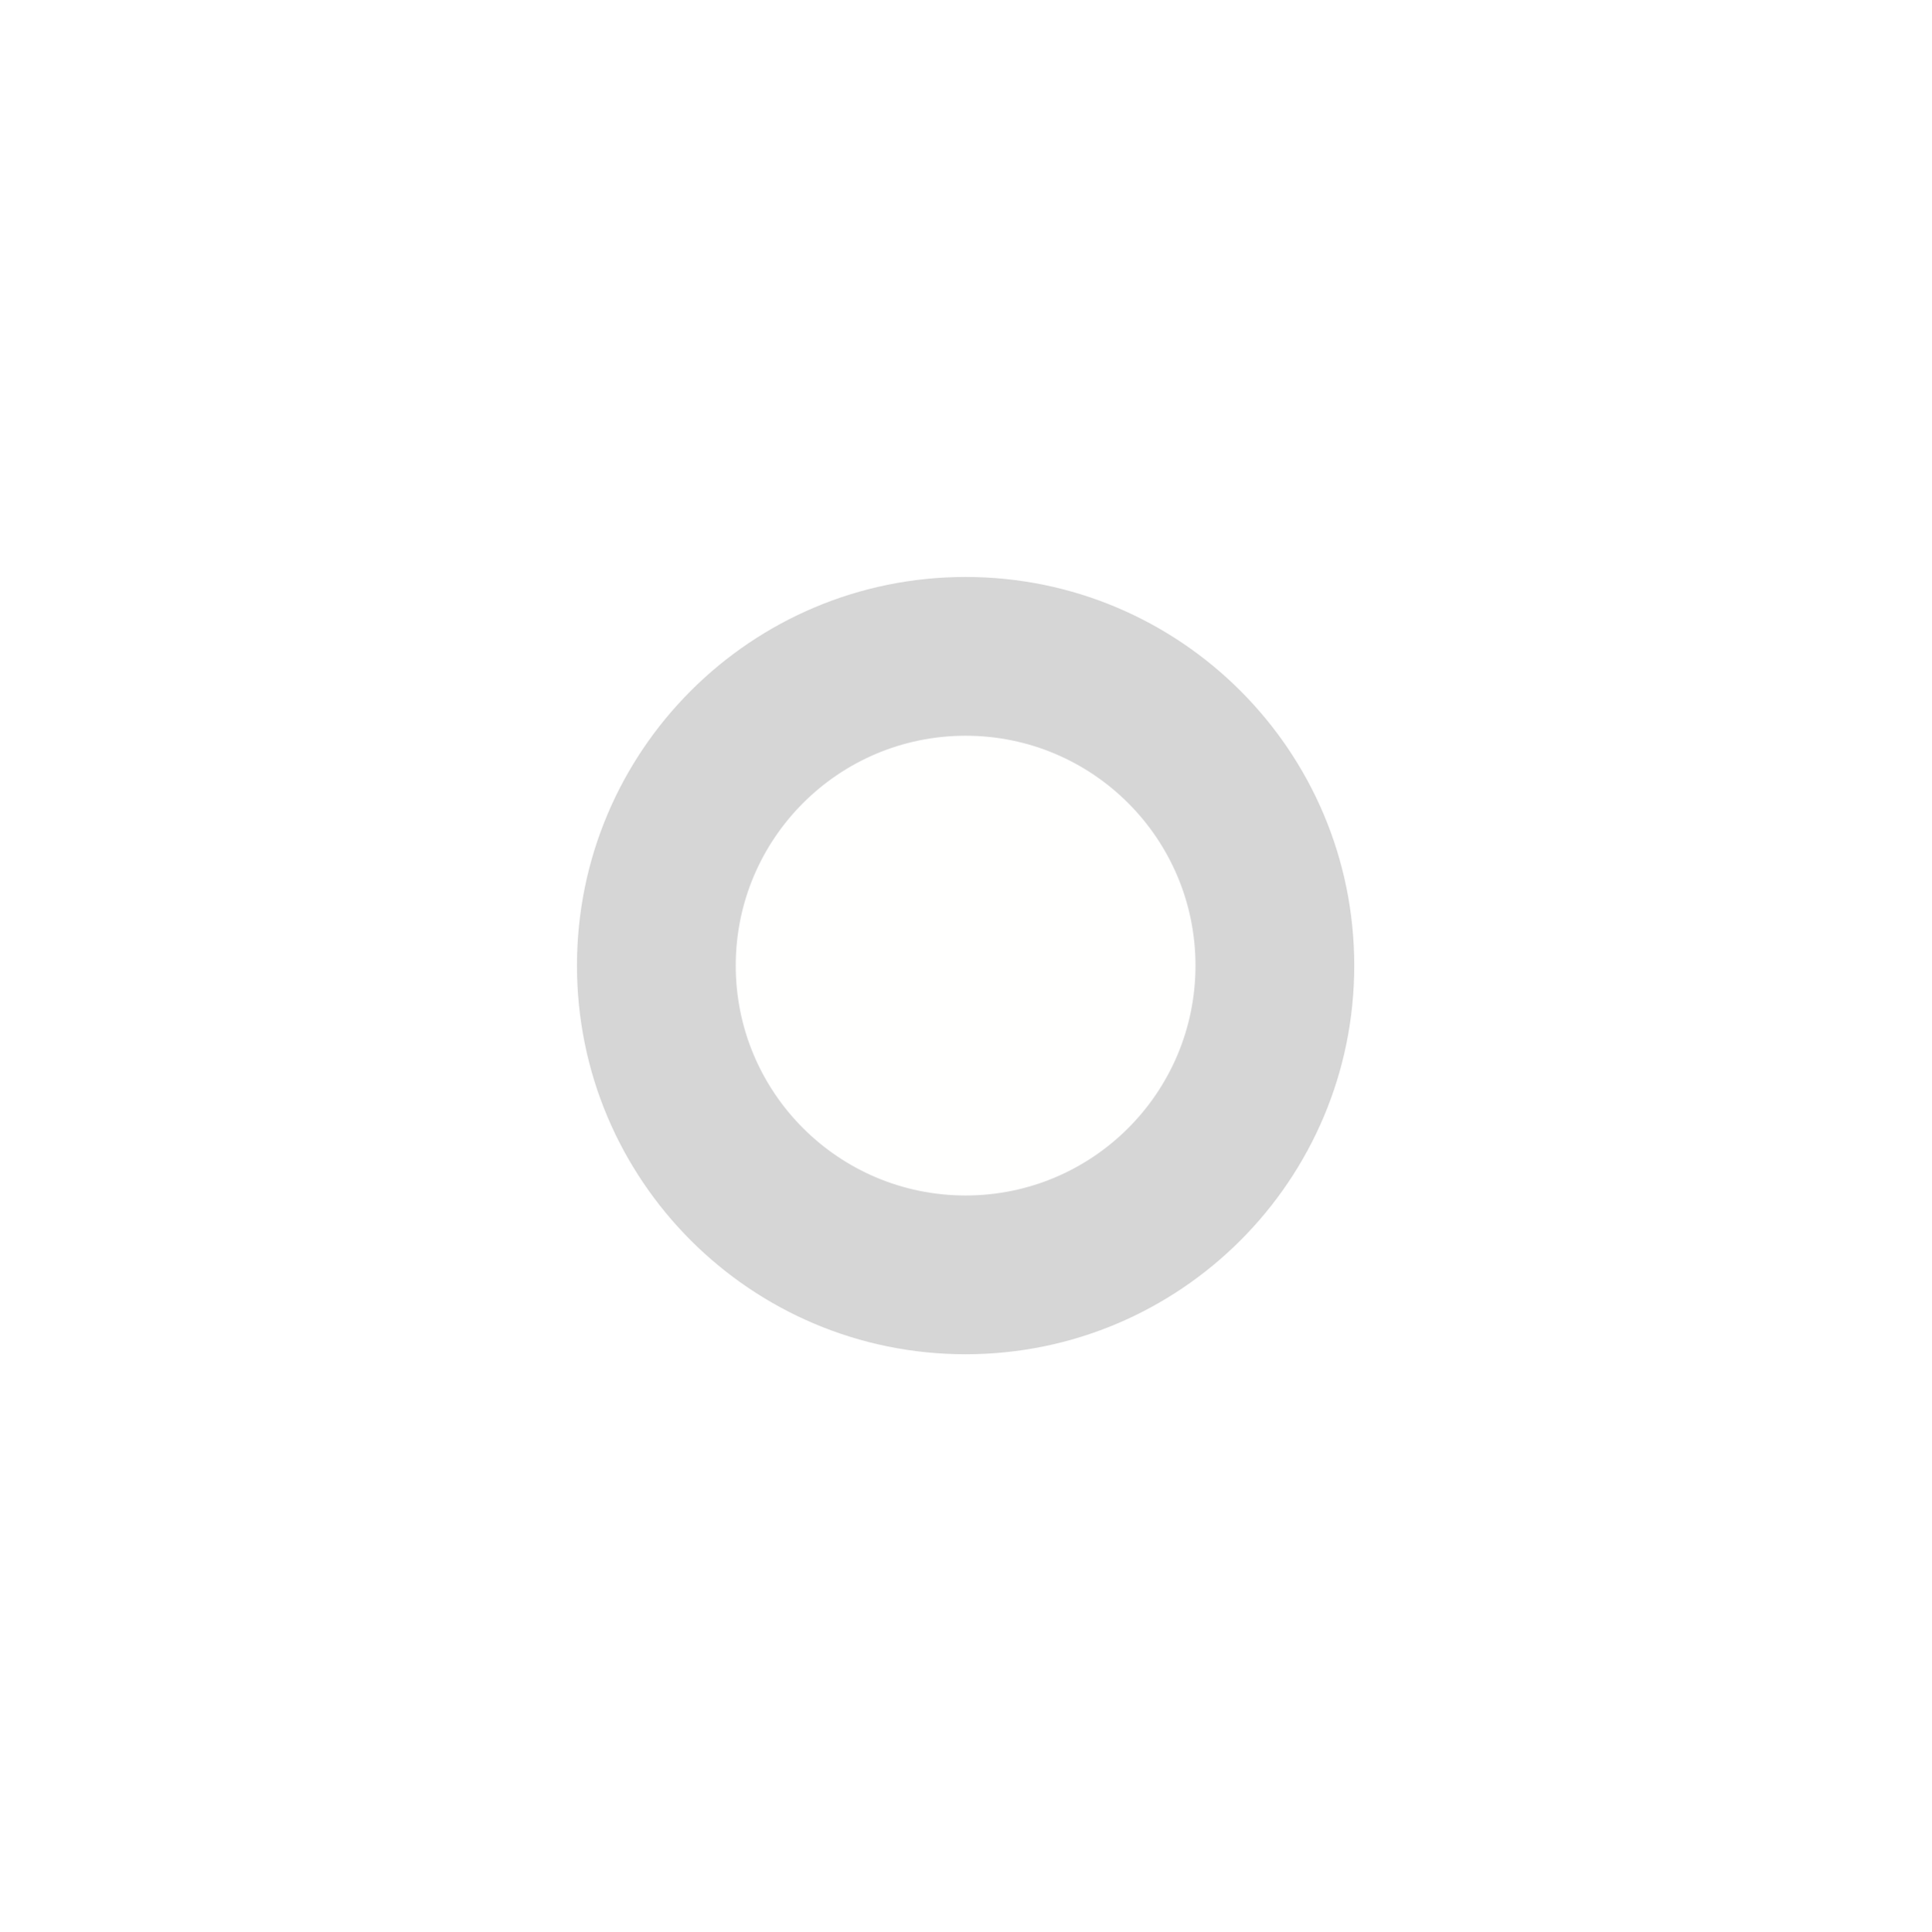
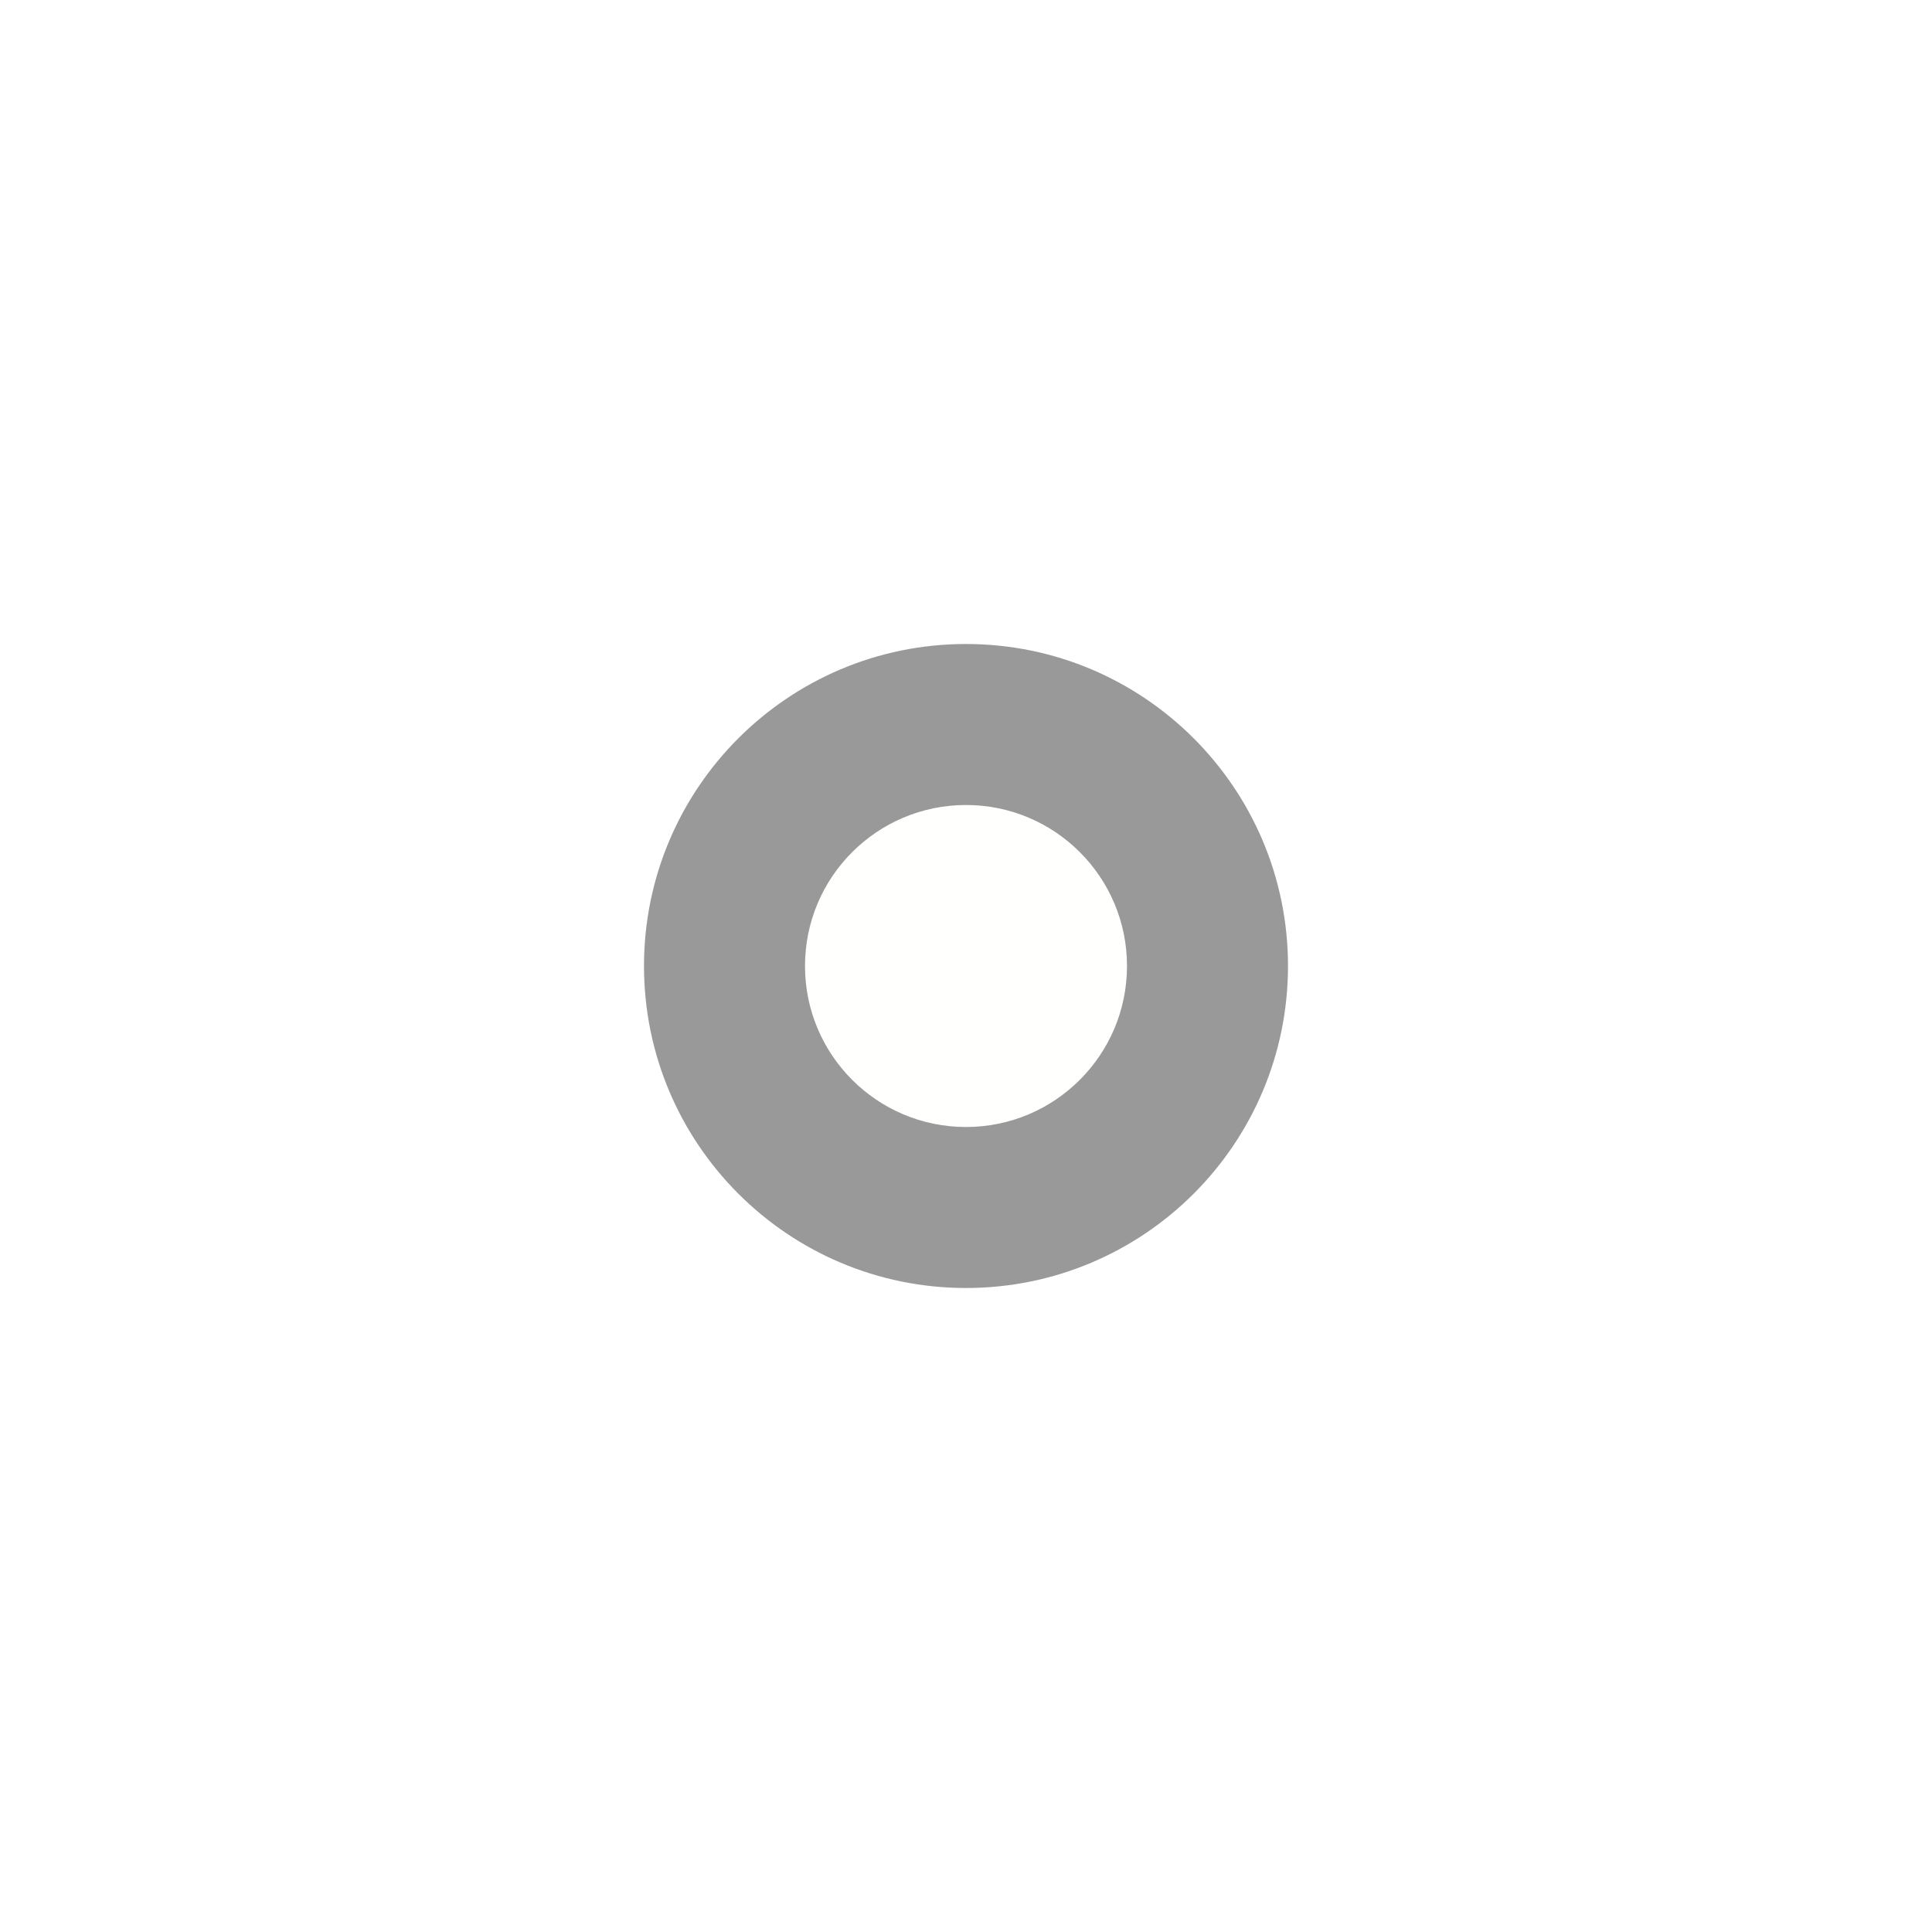
- <svg xmlns="http://www.w3.org/2000/svg" width="580" height="580" viewBox="0 0 580 580" fill="none">
-   <g opacity="0.4">
-     <path opacity="0.4" d="M290 406.721C354.463 406.721 406.721 354.463 406.721 290C406.721 225.536 354.463 173.278 290 173.278C225.536 173.278 173.278 225.536 173.278 290C173.278 354.463 225.536 406.721 290 406.721Z" fill="black" />
-   </g>
-   <path d="M290 356.668C326.82 356.668 356.668 326.82 356.668 290C356.668 253.18 326.82 223.331 290 223.331C253.18 223.331 223.331 253.18 223.331 290C223.331 326.82 253.18 356.668 290 356.668Z" fill="#FFFFFE" stroke="#FFFFFE" stroke-width="4.739" />
+ <svg xmlns="http://www.w3.org/2000/svg" width="48" height="48" viewBox="0 0 48 48" fill="none">
+   <path opacity="0.4" d="M24 32C28.418 32 32 28.418 32 24C32 19.582 28.418 16 24 16C19.582 16 16 19.582 16 24C16 28.418 19.582 32 24 32Z" fill="black" />
+   <path d="M24 28C26.209 28 28 26.209 28 24C28 21.791 26.209 20 24 20C21.791 20 20 21.791 20 24C20 26.209 21.791 28 24 28Z" fill="#FFFFFE" />
</svg>
